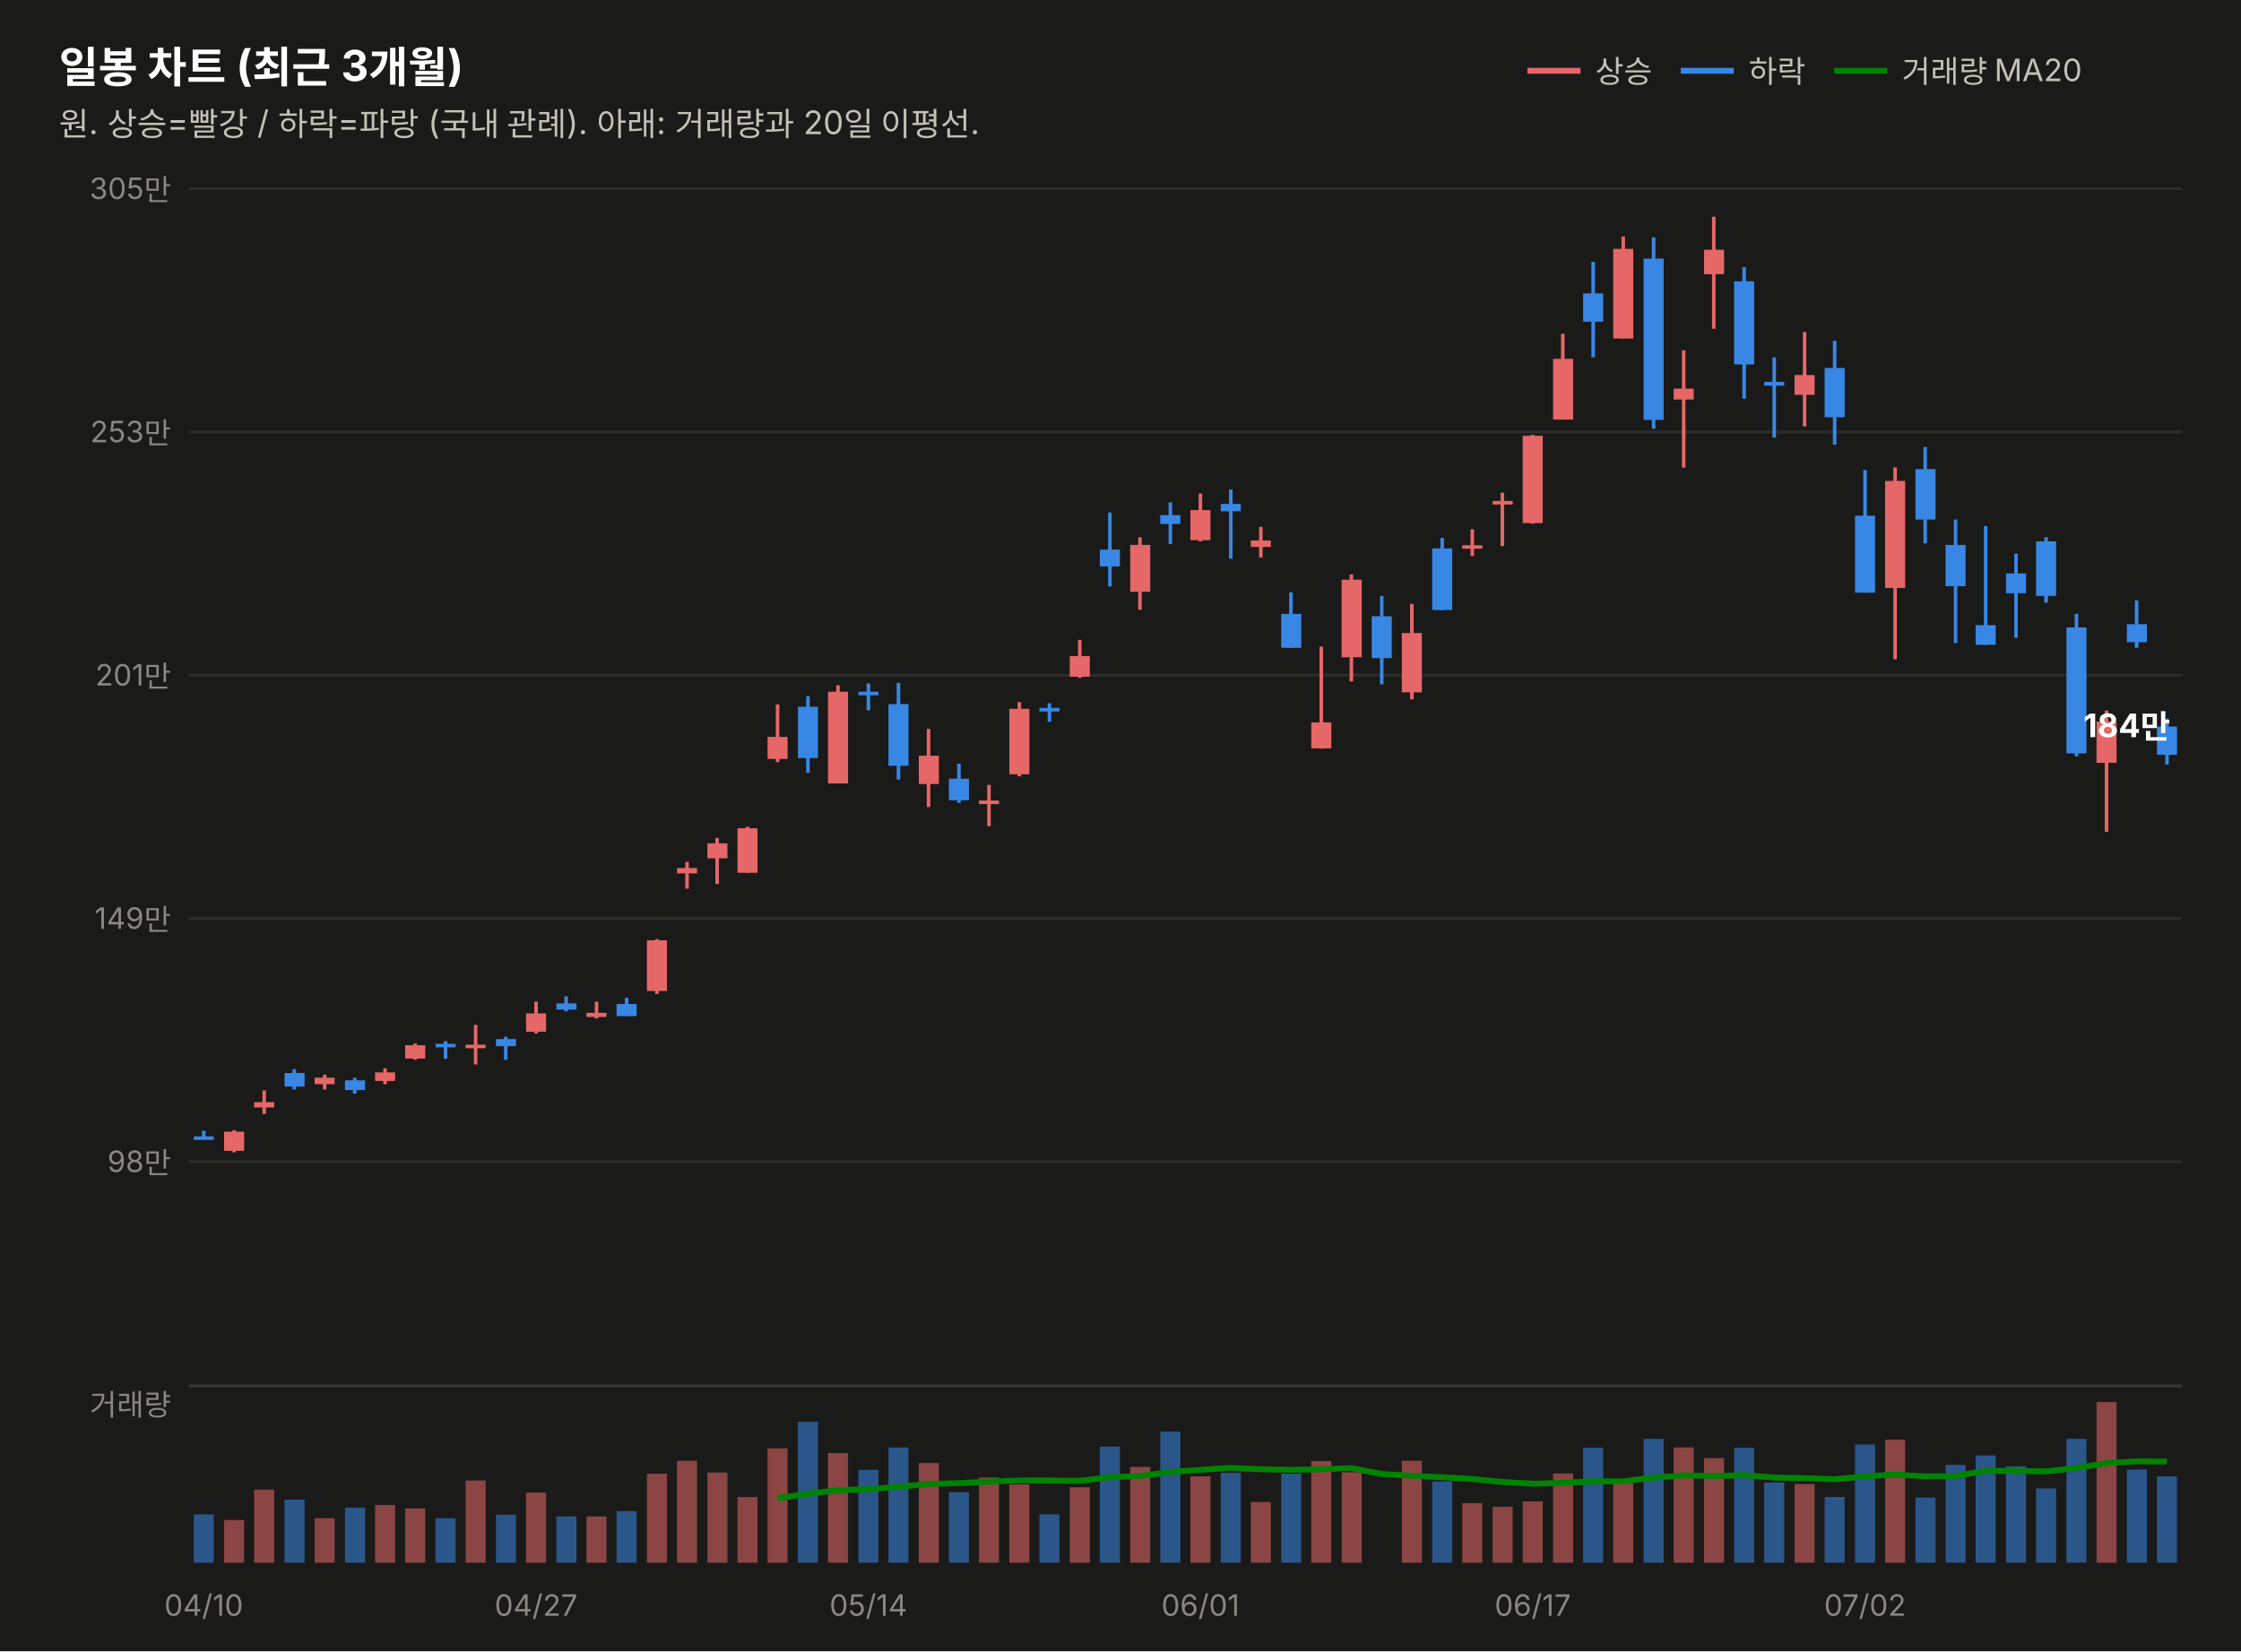
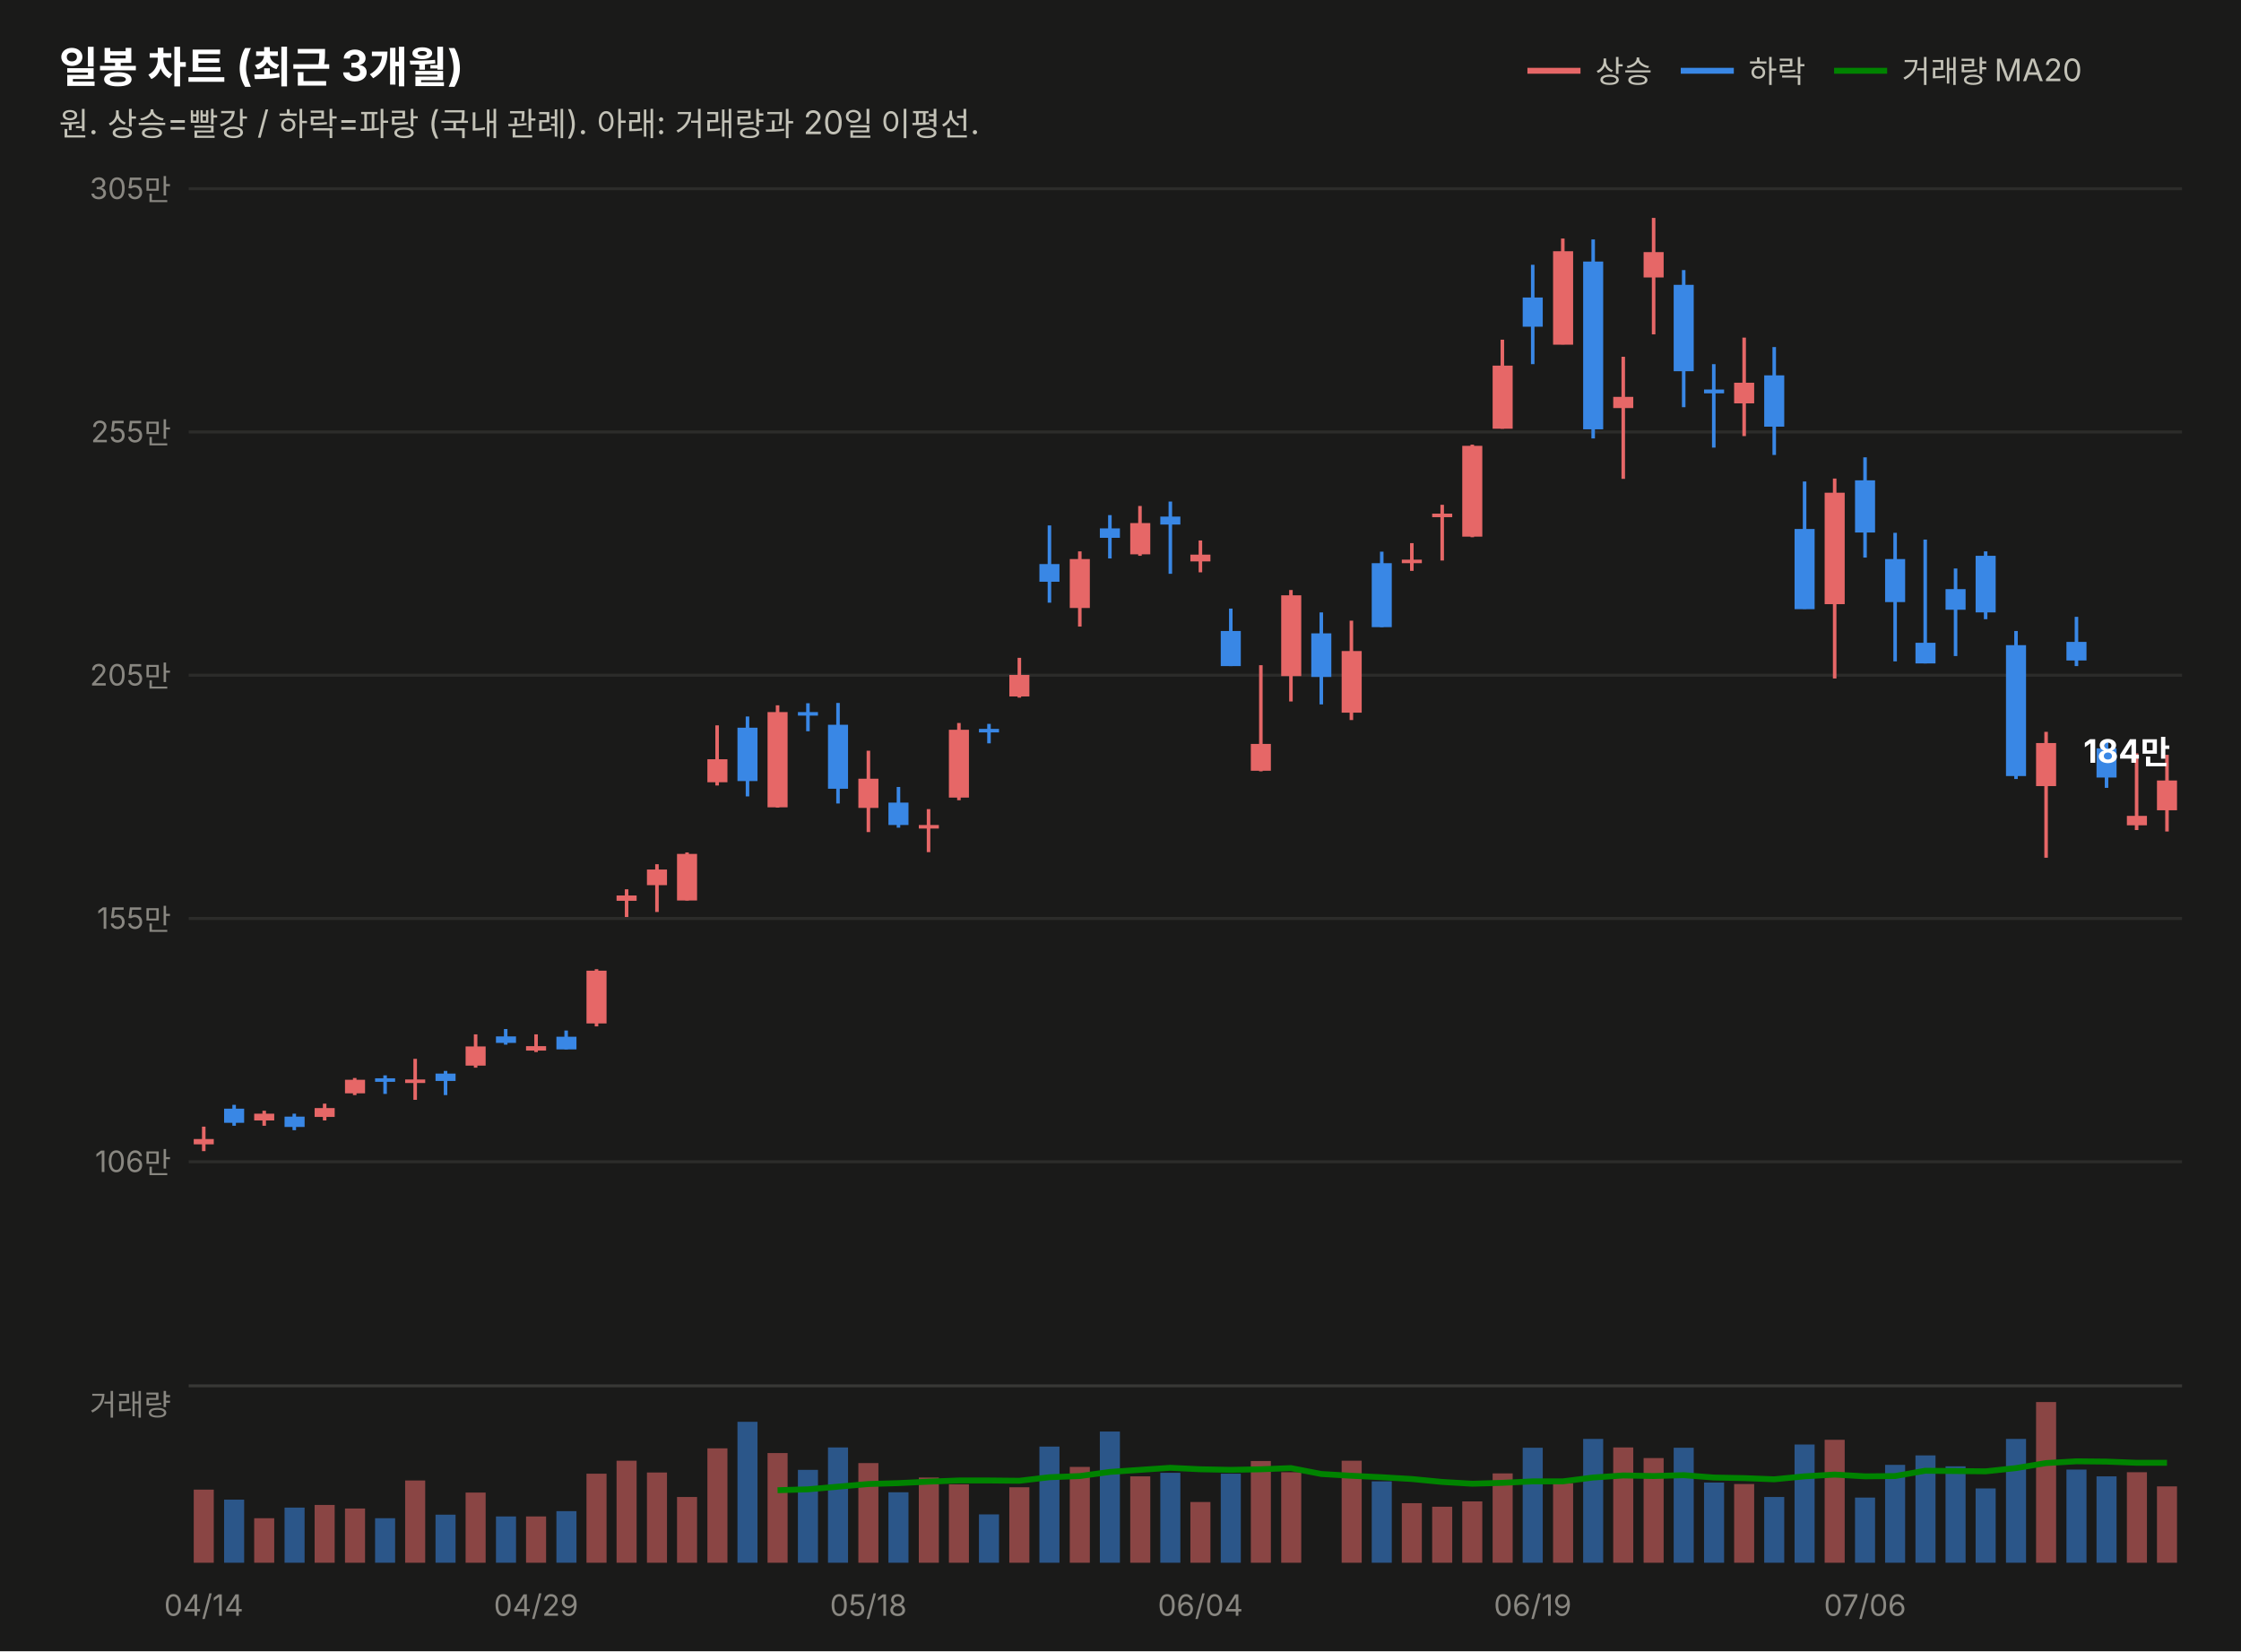
<svg xmlns="http://www.w3.org/2000/svg" width="760" height="560" viewBox="0 0 760 560" font-family="system-ui,-apple-system,&quot;Segoe UI&quot;,&quot;Malgun Gothic&quot;,&quot;Apple SD Gothic Neo&quot;,sans-serif">
  <rect width="760" height="560" fill="#1a1a19" />
  <text x="20" y="28" font-size="14.5" font-weight="700" fill="#ffffff">일봉 차트 (최근 3개월)</text>
  <text x="20" y="46" font-size="11" fill="#c3c2b7">원. 상승=빨강 / 하락=파랑 (국내 관례). 아래: 거래량과 20일 이평선.</text>
  <line x1="518" y1="24" x2="536" y2="24" stroke="#e66767" stroke-width="2" />
  <text x="541" y="28" font-size="10.5" fill="#c3c2b7">상승</text>
  <line x1="570" y1="24" x2="588" y2="24" stroke="#3987e5" stroke-width="2" />
  <text x="593" y="28" font-size="10.5" fill="#c3c2b7">하락</text>
  <line x1="622" y1="24" x2="640" y2="24" stroke="#008300" stroke-width="2" />
  <text x="645" y="28" font-size="10.5" fill="#c3c2b7">거래량 MA20</text>
  <line x1="64" y1="394.0" x2="740" y2="394.0" stroke="#2c2c2a" stroke-width="1" />
-   <text x="58" y="397.5" font-size="10" fill="#898781" text-anchor="end" style="font-variant-numeric:tabular-nums">98만</text>
+   <text x="58" y="397.5" font-size="10" fill="#898781" text-anchor="end" style="font-variant-numeric:tabular-nums">106만</text>
  <line x1="64" y1="311.5" x2="740" y2="311.5" stroke="#2c2c2a" stroke-width="1" />
-   <text x="58" y="315.0" font-size="10" fill="#898781" text-anchor="end" style="font-variant-numeric:tabular-nums">149만</text>
+   <text x="58" y="315.0" font-size="10" fill="#898781" text-anchor="end" style="font-variant-numeric:tabular-nums">155만</text>
  <line x1="64" y1="229.0" x2="740" y2="229.0" stroke="#2c2c2a" stroke-width="1" />
-   <text x="58" y="232.5" font-size="10" fill="#898781" text-anchor="end" style="font-variant-numeric:tabular-nums">201만</text>
+   <text x="58" y="232.5" font-size="10" fill="#898781" text-anchor="end" style="font-variant-numeric:tabular-nums">205만</text>
  <line x1="64" y1="146.5" x2="740" y2="146.5" stroke="#2c2c2a" stroke-width="1" />
-   <text x="58" y="150.0" font-size="10" fill="#898781" text-anchor="end" style="font-variant-numeric:tabular-nums">253만</text>
+   <text x="58" y="150.0" font-size="10" fill="#898781" text-anchor="end" style="font-variant-numeric:tabular-nums">255만</text>
  <line x1="64" y1="64.0" x2="740" y2="64.0" stroke="#2c2c2a" stroke-width="1" />
  <text x="58" y="67.5" font-size="10" fill="#898781" text-anchor="end" style="font-variant-numeric:tabular-nums">305만</text>
-   <line x1="69.1" y1="383.5" x2="69.1" y2="386.4" stroke="#3987e5" stroke-width="1.2" />
-   <rect x="65.7" y="385.4" width="6.8" height="1.2" fill="#3987e5" />
-   <line x1="79.4" y1="383.3" x2="79.4" y2="390.8" stroke="#e66767" stroke-width="1.2" />
-   <rect x="76.0" y="383.8" width="6.8" height="6.5" fill="#e66767" />
-   <line x1="89.6" y1="369.8" x2="89.6" y2="377.8" stroke="#e66767" stroke-width="1.2" />
-   <rect x="86.2" y="373.8" width="6.8" height="1.8" fill="#e66767" />
-   <line x1="99.8" y1="362.6" x2="99.8" y2="369.5" stroke="#3987e5" stroke-width="1.2" />
-   <rect x="96.5" y="363.9" width="6.8" height="4.6" fill="#3987e5" />
-   <line x1="110.1" y1="364.5" x2="110.1" y2="369.5" stroke="#e66767" stroke-width="1.2" />
-   <rect x="106.7" y="365.5" width="6.8" height="2.2" fill="#e66767" />
-   <line x1="120.3" y1="365.5" x2="120.3" y2="370.9" stroke="#3987e5" stroke-width="1.2" />
-   <rect x="117.0" y="366.4" width="6.8" height="3.3" fill="#3987e5" />
-   <line x1="130.6" y1="362.3" x2="130.6" y2="367.7" stroke="#e66767" stroke-width="1.2" />
-   <rect x="127.2" y="363.7" width="6.8" height="2.9" fill="#e66767" />
-   <line x1="140.8" y1="353.9" x2="140.8" y2="359.4" stroke="#e66767" stroke-width="1.2" />
-   <rect x="137.4" y="354.5" width="6.8" height="4.5" fill="#e66767" />
-   <line x1="151.1" y1="353.1" x2="151.1" y2="359.1" stroke="#3987e5" stroke-width="1.2" />
-   <rect x="147.7" y="354.0" width="6.8" height="1.2" fill="#3987e5" />
-   <line x1="161.3" y1="347.6" x2="161.3" y2="361.0" stroke="#e66767" stroke-width="1.2" />
-   <rect x="157.9" y="354.3" width="6.8" height="1.2" fill="#e66767" />
-   <line x1="171.5" y1="351.6" x2="171.5" y2="359.4" stroke="#3987e5" stroke-width="1.2" />
-   <rect x="168.2" y="352.4" width="6.8" height="2.4" fill="#3987e5" />
-   <line x1="181.8" y1="339.7" x2="181.8" y2="350.5" stroke="#e66767" stroke-width="1.2" />
-   <rect x="178.4" y="343.7" width="6.8" height="6.2" fill="#e66767" />
-   <line x1="192.0" y1="337.9" x2="192.0" y2="343.0" stroke="#3987e5" stroke-width="1.2" />
-   <rect x="188.7" y="340.3" width="6.8" height="2.1" fill="#3987e5" />
-   <line x1="202.3" y1="339.7" x2="202.3" y2="345.4" stroke="#e66767" stroke-width="1.2" />
-   <rect x="198.9" y="343.5" width="6.8" height="1.4" fill="#e66767" />
-   <line x1="212.5" y1="338.4" x2="212.5" y2="344.6" stroke="#3987e5" stroke-width="1.2" />
-   <rect x="209.1" y="340.5" width="6.8" height="4.1" fill="#3987e5" />
-   <line x1="222.8" y1="318.5" x2="222.8" y2="337.1" stroke="#e66767" stroke-width="1.2" />
-   <rect x="219.4" y="318.9" width="6.8" height="17.2" fill="#e66767" />
-   <line x1="233.0" y1="292.3" x2="233.0" y2="301.4" stroke="#e66767" stroke-width="1.2" />
-   <rect x="229.6" y="294.4" width="6.8" height="1.8" fill="#e66767" />
-   <line x1="243.2" y1="284.2" x2="243.2" y2="299.8" stroke="#e66767" stroke-width="1.2" />
-   <rect x="239.9" y="286.0" width="6.8" height="5.1" fill="#e66767" />
-   <line x1="253.5" y1="280.4" x2="253.5" y2="296.0" stroke="#e66767" stroke-width="1.2" />
-   <rect x="250.1" y="280.9" width="6.8" height="15.1" fill="#e66767" />
-   <line x1="263.7" y1="238.9" x2="263.7" y2="258.5" stroke="#e66767" stroke-width="1.2" />
-   <rect x="260.3" y="249.9" width="6.8" height="7.5" fill="#e66767" />
-   <line x1="274.0" y1="236.1" x2="274.0" y2="262.1" stroke="#3987e5" stroke-width="1.2" />
-   <rect x="270.6" y="239.7" width="6.8" height="17.4" fill="#3987e5" />
-   <line x1="284.2" y1="232.4" x2="284.2" y2="265.7" stroke="#e66767" stroke-width="1.2" />
-   <rect x="280.8" y="234.6" width="6.8" height="31.1" fill="#e66767" />
-   <line x1="294.5" y1="231.8" x2="294.5" y2="240.9" stroke="#3987e5" stroke-width="1.2" />
-   <rect x="291.1" y="234.6" width="6.8" height="1.2" fill="#3987e5" />
-   <line x1="304.7" y1="231.6" x2="304.7" y2="264.4" stroke="#3987e5" stroke-width="1.2" />
-   <rect x="301.3" y="238.8" width="6.8" height="20.9" fill="#3987e5" />
-   <line x1="314.9" y1="247.2" x2="314.9" y2="273.7" stroke="#e66767" stroke-width="1.2" />
-   <rect x="311.6" y="256.3" width="6.8" height="9.6" fill="#e66767" />
-   <line x1="325.2" y1="259.0" x2="325.2" y2="272.3" stroke="#3987e5" stroke-width="1.2" />
-   <rect x="321.8" y="264.1" width="6.8" height="7.3" fill="#3987e5" />
-   <line x1="335.4" y1="266.2" x2="335.4" y2="280.2" stroke="#e66767" stroke-width="1.2" />
-   <rect x="332.0" y="271.5" width="6.8" height="1.2" fill="#e66767" />
-   <line x1="345.7" y1="238.1" x2="345.7" y2="263.3" stroke="#e66767" stroke-width="1.2" />
-   <rect x="342.3" y="240.4" width="6.8" height="22.2" fill="#e66767" />
-   <line x1="355.9" y1="238.5" x2="355.9" y2="244.8" stroke="#3987e5" stroke-width="1.2" />
-   <rect x="352.5" y="240.1" width="6.8" height="1.2" fill="#3987e5" />
-   <line x1="366.2" y1="217.0" x2="366.2" y2="229.9" stroke="#e66767" stroke-width="1.2" />
-   <rect x="362.8" y="222.5" width="6.8" height="7.0" fill="#e66767" />
-   <line x1="376.4" y1="173.8" x2="376.4" y2="198.9" stroke="#3987e5" stroke-width="1.2" />
-   <rect x="373.0" y="186.4" width="6.8" height="5.7" fill="#3987e5" />
-   <line x1="386.6" y1="182.2" x2="386.6" y2="206.8" stroke="#e66767" stroke-width="1.2" />
-   <rect x="383.3" y="184.8" width="6.8" height="15.9" fill="#e66767" />
-   <line x1="396.9" y1="170.4" x2="396.9" y2="184.5" stroke="#3987e5" stroke-width="1.2" />
-   <rect x="393.5" y="174.7" width="6.8" height="3.0" fill="#3987e5" />
-   <line x1="407.1" y1="167.4" x2="407.1" y2="183.6" stroke="#e66767" stroke-width="1.2" />
-   <rect x="403.7" y="173.0" width="6.8" height="10.2" fill="#e66767" />
-   <line x1="417.4" y1="166.0" x2="417.4" y2="189.5" stroke="#3987e5" stroke-width="1.2" />
-   <rect x="414.0" y="170.9" width="6.8" height="2.5" fill="#3987e5" />
-   <line x1="427.6" y1="178.7" x2="427.6" y2="189.1" stroke="#e66767" stroke-width="1.2" />
-   <rect x="424.2" y="183.3" width="6.8" height="2.2" fill="#e66767" />
-   <line x1="437.8" y1="200.9" x2="437.8" y2="219.7" stroke="#3987e5" stroke-width="1.2" />
-   <rect x="434.5" y="208.2" width="6.8" height="11.5" fill="#3987e5" />
-   <line x1="448.1" y1="219.3" x2="448.1" y2="253.9" stroke="#e66767" stroke-width="1.2" />
-   <rect x="444.7" y="245.0" width="6.8" height="8.8" fill="#e66767" />
-   <line x1="458.3" y1="194.8" x2="458.3" y2="231.1" stroke="#e66767" stroke-width="1.2" />
-   <rect x="455.0" y="196.6" width="6.8" height="26.3" fill="#e66767" />
-   <line x1="468.6" y1="202.1" x2="468.6" y2="232.1" stroke="#3987e5" stroke-width="1.2" />
-   <rect x="465.2" y="209.0" width="6.8" height="14.2" fill="#3987e5" />
-   <line x1="478.8" y1="204.8" x2="478.8" y2="237.2" stroke="#e66767" stroke-width="1.2" />
-   <rect x="475.4" y="214.7" width="6.8" height="20.1" fill="#e66767" />
-   <line x1="489.1" y1="182.4" x2="489.1" y2="206.9" stroke="#3987e5" stroke-width="1.2" />
-   <rect x="485.7" y="186.0" width="6.8" height="20.9" fill="#3987e5" />
-   <line x1="499.3" y1="179.5" x2="499.3" y2="188.6" stroke="#e66767" stroke-width="1.2" />
-   <rect x="495.9" y="184.9" width="6.8" height="1.2" fill="#e66767" />
-   <line x1="509.5" y1="167.1" x2="509.5" y2="185.2" stroke="#e66767" stroke-width="1.2" />
-   <rect x="506.2" y="169.9" width="6.8" height="1.2" fill="#e66767" />
-   <line x1="519.8" y1="147.5" x2="519.8" y2="177.6" stroke="#e66767" stroke-width="1.2" />
-   <rect x="516.4" y="147.8" width="6.8" height="29.6" fill="#e66767" />
-   <line x1="530.0" y1="113.2" x2="530.0" y2="142.2" stroke="#e66767" stroke-width="1.2" />
-   <rect x="526.7" y="121.7" width="6.8" height="20.6" fill="#e66767" />
-   <line x1="540.3" y1="88.8" x2="540.3" y2="121.2" stroke="#3987e5" stroke-width="1.2" />
-   <rect x="536.9" y="99.5" width="6.8" height="9.6" fill="#3987e5" />
-   <line x1="550.5" y1="80.2" x2="550.5" y2="114.8" stroke="#e66767" stroke-width="1.2" />
-   <rect x="547.1" y="84.4" width="6.8" height="30.4" fill="#e66767" />
-   <line x1="560.8" y1="80.5" x2="560.8" y2="145.4" stroke="#3987e5" stroke-width="1.2" />
-   <rect x="557.4" y="87.7" width="6.8" height="54.7" fill="#3987e5" />
-   <line x1="571.0" y1="118.8" x2="571.0" y2="158.6" stroke="#e66767" stroke-width="1.2" />
-   <rect x="567.6" y="131.8" width="6.8" height="3.7" fill="#e66767" />
-   <line x1="581.2" y1="73.5" x2="581.2" y2="111.5" stroke="#e66767" stroke-width="1.2" />
-   <rect x="577.9" y="84.7" width="6.8" height="8.3" fill="#e66767" />
-   <line x1="591.5" y1="90.6" x2="591.5" y2="135.2" stroke="#3987e5" stroke-width="1.2" />
-   <rect x="588.1" y="95.4" width="6.8" height="28.2" fill="#3987e5" />
-   <line x1="601.7" y1="121.2" x2="601.7" y2="148.4" stroke="#3987e5" stroke-width="1.2" />
-   <rect x="598.3" y="129.5" width="6.8" height="1.3" fill="#3987e5" />
-   <line x1="612.0" y1="112.6" x2="612.0" y2="144.6" stroke="#e66767" stroke-width="1.2" />
-   <rect x="608.6" y="127.2" width="6.8" height="6.7" fill="#e66767" />
-   <line x1="622.2" y1="115.6" x2="622.2" y2="150.8" stroke="#3987e5" stroke-width="1.2" />
-   <rect x="618.8" y="124.8" width="6.8" height="16.7" fill="#3987e5" />
-   <line x1="632.5" y1="159.4" x2="632.5" y2="201.0" stroke="#3987e5" stroke-width="1.2" />
-   <rect x="629.1" y="174.9" width="6.8" height="26.1" fill="#3987e5" />
-   <line x1="642.7" y1="158.5" x2="642.7" y2="223.6" stroke="#e66767" stroke-width="1.2" />
-   <rect x="639.3" y="163.1" width="6.8" height="36.3" fill="#e66767" />
-   <line x1="652.9" y1="151.6" x2="652.9" y2="184.3" stroke="#3987e5" stroke-width="1.2" />
-   <rect x="649.6" y="159.1" width="6.8" height="17.1" fill="#3987e5" />
-   <line x1="663.2" y1="176.2" x2="663.2" y2="218.1" stroke="#3987e5" stroke-width="1.2" />
-   <rect x="659.8" y="184.8" width="6.8" height="14.0" fill="#3987e5" />
-   <line x1="673.4" y1="178.4" x2="673.4" y2="218.7" stroke="#3987e5" stroke-width="1.2" />
-   <rect x="670.0" y="212.0" width="6.8" height="6.7" fill="#3987e5" />
-   <line x1="683.7" y1="187.8" x2="683.7" y2="216.3" stroke="#3987e5" stroke-width="1.2" />
-   <rect x="680.3" y="194.5" width="6.8" height="6.7" fill="#3987e5" />
-   <line x1="693.9" y1="182.2" x2="693.9" y2="204.4" stroke="#3987e5" stroke-width="1.2" />
-   <rect x="690.5" y="183.6" width="6.8" height="18.5" fill="#3987e5" />
-   <line x1="704.2" y1="208.2" x2="704.2" y2="256.5" stroke="#3987e5" stroke-width="1.2" />
-   <rect x="700.8" y="212.8" width="6.8" height="42.7" fill="#3987e5" />
-   <line x1="714.4" y1="241.0" x2="714.4" y2="282.1" stroke="#e66767" stroke-width="1.2" />
-   <rect x="711.0" y="244.7" width="6.8" height="14.0" fill="#e66767" />
-   <line x1="724.6" y1="203.6" x2="724.6" y2="219.7" stroke="#3987e5" stroke-width="1.2" />
-   <rect x="721.3" y="211.7" width="6.8" height="6.1" fill="#3987e5" />
-   <line x1="734.9" y1="243.7" x2="734.9" y2="259.3" stroke="#3987e5" stroke-width="1.2" />
-   <rect x="731.5" y="246.4" width="6.8" height="9.6" fill="#3987e5" />
-   <text x="736" y="250.0" font-size="11" font-weight="700" fill="#ffffff" text-anchor="end" style="font-variant-numeric:tabular-nums">184만</text>
+   <line x1="69.1" y1="382.1" x2="69.1" y2="390.4" stroke="#e66767" stroke-width="1.2" />
+   <rect x="65.7" y="386.3" width="6.8" height="1.8" fill="#e66767" />
+   <line x1="79.4" y1="374.7" x2="79.4" y2="381.8" stroke="#3987e5" stroke-width="1.2" />
+   <rect x="76.0" y="376.0" width="6.8" height="4.8" fill="#3987e5" />
+   <line x1="89.6" y1="376.7" x2="89.6" y2="381.8" stroke="#e66767" stroke-width="1.2" />
+   <rect x="86.2" y="377.7" width="6.8" height="2.3" fill="#e66767" />
+   <line x1="99.8" y1="377.7" x2="99.8" y2="383.3" stroke="#3987e5" stroke-width="1.2" />
+   <rect x="96.5" y="378.7" width="6.8" height="3.5" fill="#3987e5" />
+   <line x1="110.1" y1="374.3" x2="110.1" y2="380.0" stroke="#e66767" stroke-width="1.2" />
+   <rect x="106.7" y="375.8" width="6.8" height="3.0" fill="#e66767" />
+   <line x1="120.3" y1="365.6" x2="120.3" y2="371.4" stroke="#e66767" stroke-width="1.2" />
+   <rect x="117.0" y="366.2" width="6.8" height="4.6" fill="#e66767" />
+   <line x1="130.6" y1="364.7" x2="130.6" y2="371.0" stroke="#3987e5" stroke-width="1.2" />
+   <rect x="127.2" y="365.7" width="6.8" height="1.2" fill="#3987e5" />
+   <line x1="140.8" y1="359.1" x2="140.8" y2="373.0" stroke="#e66767" stroke-width="1.2" />
+   <rect x="137.4" y="366.1" width="6.8" height="1.2" fill="#e66767" />
+   <line x1="151.1" y1="363.2" x2="151.1" y2="371.4" stroke="#3987e5" stroke-width="1.2" />
+   <rect x="147.7" y="364.1" width="6.8" height="2.5" fill="#3987e5" />
+   <line x1="161.3" y1="350.8" x2="161.3" y2="362.1" stroke="#e66767" stroke-width="1.2" />
+   <rect x="157.9" y="354.9" width="6.8" height="6.5" fill="#e66767" />
+   <line x1="171.5" y1="349.0" x2="171.5" y2="354.3" stroke="#3987e5" stroke-width="1.2" />
+   <rect x="168.2" y="351.5" width="6.8" height="2.2" fill="#3987e5" />
+   <line x1="181.8" y1="350.8" x2="181.8" y2="356.8" stroke="#e66767" stroke-width="1.2" />
+   <rect x="178.4" y="354.8" width="6.8" height="1.5" fill="#e66767" />
+   <line x1="192.0" y1="349.5" x2="192.0" y2="355.9" stroke="#3987e5" stroke-width="1.2" />
+   <rect x="188.7" y="351.6" width="6.8" height="4.3" fill="#3987e5" />
+   <line x1="202.3" y1="328.7" x2="202.3" y2="348.1" stroke="#e66767" stroke-width="1.2" />
+   <rect x="198.9" y="329.2" width="6.8" height="17.9" fill="#e66767" />
+   <line x1="212.5" y1="301.6" x2="212.5" y2="311.0" stroke="#e66767" stroke-width="1.2" />
+   <rect x="209.1" y="303.7" width="6.8" height="1.8" fill="#e66767" />
+   <line x1="222.8" y1="293.1" x2="222.8" y2="309.3" stroke="#e66767" stroke-width="1.2" />
+   <rect x="219.4" y="294.9" width="6.8" height="5.3" fill="#e66767" />
+   <line x1="233.0" y1="289.1" x2="233.0" y2="305.4" stroke="#e66767" stroke-width="1.2" />
+   <rect x="229.6" y="289.6" width="6.8" height="15.8" fill="#e66767" />
+   <line x1="243.2" y1="246.0" x2="243.2" y2="266.4" stroke="#e66767" stroke-width="1.2" />
+   <rect x="239.9" y="257.5" width="6.8" height="7.8" fill="#e66767" />
+   <line x1="253.5" y1="243.0" x2="253.5" y2="270.1" stroke="#3987e5" stroke-width="1.2" />
+   <rect x="250.1" y="246.8" width="6.8" height="18.1" fill="#3987e5" />
+   <line x1="263.7" y1="239.2" x2="263.7" y2="273.9" stroke="#e66767" stroke-width="1.2" />
+   <rect x="260.3" y="241.5" width="6.8" height="32.3" fill="#e66767" />
+   <line x1="274.0" y1="238.5" x2="274.0" y2="248.0" stroke="#3987e5" stroke-width="1.2" />
+   <rect x="270.6" y="241.5" width="6.8" height="1.2" fill="#3987e5" />
+   <line x1="284.2" y1="238.4" x2="284.2" y2="272.5" stroke="#3987e5" stroke-width="1.2" />
+   <rect x="280.8" y="245.8" width="6.8" height="21.7" fill="#3987e5" />
+   <line x1="294.5" y1="254.6" x2="294.5" y2="282.2" stroke="#e66767" stroke-width="1.2" />
+   <rect x="291.1" y="264.1" width="6.8" height="9.9" fill="#e66767" />
+   <line x1="304.7" y1="266.9" x2="304.7" y2="280.7" stroke="#3987e5" stroke-width="1.2" />
+   <rect x="301.3" y="272.2" width="6.8" height="7.6" fill="#3987e5" />
+   <line x1="314.9" y1="274.4" x2="314.9" y2="289.0" stroke="#e66767" stroke-width="1.2" />
+   <rect x="311.6" y="279.8" width="6.8" height="1.2" fill="#e66767" />
+   <line x1="325.2" y1="245.2" x2="325.2" y2="271.4" stroke="#e66767" stroke-width="1.2" />
+   <rect x="321.8" y="247.5" width="6.8" height="23.0" fill="#e66767" />
+   <line x1="335.4" y1="245.5" x2="335.4" y2="252.1" stroke="#3987e5" stroke-width="1.2" />
+   <rect x="332.0" y="247.2" width="6.8" height="1.2" fill="#3987e5" />
+   <line x1="345.7" y1="223.1" x2="345.7" y2="236.6" stroke="#e66767" stroke-width="1.2" />
+   <rect x="342.3" y="228.9" width="6.8" height="7.3" fill="#e66767" />
+   <line x1="355.9" y1="178.2" x2="355.9" y2="204.4" stroke="#3987e5" stroke-width="1.2" />
+   <rect x="352.5" y="191.3" width="6.8" height="6.0" fill="#3987e5" />
+   <line x1="366.2" y1="187.0" x2="366.2" y2="212.5" stroke="#e66767" stroke-width="1.2" />
+   <rect x="362.8" y="189.6" width="6.8" height="16.6" fill="#e66767" />
+   <line x1="376.4" y1="174.7" x2="376.4" y2="189.4" stroke="#3987e5" stroke-width="1.2" />
+   <rect x="373.0" y="179.2" width="6.8" height="3.2" fill="#3987e5" />
+   <line x1="386.6" y1="171.6" x2="386.6" y2="188.5" stroke="#e66767" stroke-width="1.2" />
+   <rect x="383.3" y="177.4" width="6.8" height="10.6" fill="#e66767" />
+   <line x1="396.9" y1="170.1" x2="396.9" y2="194.6" stroke="#3987e5" stroke-width="1.2" />
+   <rect x="393.5" y="175.2" width="6.8" height="2.7" fill="#3987e5" />
+   <line x1="407.1" y1="183.3" x2="407.1" y2="194.1" stroke="#e66767" stroke-width="1.2" />
+   <rect x="403.7" y="188.1" width="6.8" height="2.3" fill="#e66767" />
+   <line x1="417.4" y1="206.4" x2="417.4" y2="225.9" stroke="#3987e5" stroke-width="1.2" />
+   <rect x="414.0" y="214.0" width="6.8" height="11.9" fill="#3987e5" />
+   <line x1="427.6" y1="225.6" x2="427.6" y2="261.6" stroke="#e66767" stroke-width="1.2" />
+   <rect x="424.2" y="252.3" width="6.8" height="9.1" fill="#e66767" />
+   <line x1="437.8" y1="200.1" x2="437.8" y2="237.9" stroke="#e66767" stroke-width="1.2" />
+   <rect x="434.5" y="201.9" width="6.8" height="27.4" fill="#e66767" />
+   <line x1="448.1" y1="207.7" x2="448.1" y2="238.9" stroke="#3987e5" stroke-width="1.2" />
+   <rect x="444.7" y="214.8" width="6.8" height="14.8" fill="#3987e5" />
+   <line x1="458.3" y1="210.5" x2="458.3" y2="244.2" stroke="#e66767" stroke-width="1.2" />
+   <rect x="455.0" y="220.8" width="6.8" height="20.9" fill="#e66767" />
+   <line x1="468.6" y1="187.1" x2="468.6" y2="212.7" stroke="#3987e5" stroke-width="1.2" />
+   <rect x="465.2" y="191.0" width="6.8" height="21.7" fill="#3987e5" />
+   <line x1="478.8" y1="184.2" x2="478.8" y2="193.6" stroke="#e66767" stroke-width="1.2" />
+   <rect x="475.4" y="189.8" width="6.8" height="1.2" fill="#e66767" />
+   <line x1="489.1" y1="171.2" x2="489.1" y2="190.1" stroke="#e66767" stroke-width="1.2" />
+   <rect x="485.7" y="174.2" width="6.8" height="1.2" fill="#e66767" />
+   <line x1="499.3" y1="150.8" x2="499.3" y2="182.2" stroke="#e66767" stroke-width="1.2" />
+   <rect x="495.9" y="151.2" width="6.8" height="30.8" fill="#e66767" />
+   <line x1="509.5" y1="115.2" x2="509.5" y2="145.4" stroke="#e66767" stroke-width="1.2" />
+   <rect x="506.2" y="124.0" width="6.8" height="21.4" fill="#e66767" />
+   <line x1="519.8" y1="89.8" x2="519.8" y2="123.5" stroke="#3987e5" stroke-width="1.2" />
+   <rect x="516.4" y="100.9" width="6.8" height="9.9" fill="#3987e5" />
+   <line x1="530.0" y1="80.9" x2="530.0" y2="116.8" stroke="#e66767" stroke-width="1.2" />
+   <rect x="526.7" y="85.2" width="6.8" height="31.7" fill="#e66767" />
+   <line x1="540.3" y1="81.2" x2="540.3" y2="148.7" stroke="#3987e5" stroke-width="1.2" />
+   <rect x="536.9" y="88.7" width="6.8" height="56.9" fill="#3987e5" />
+   <line x1="550.5" y1="121.0" x2="550.5" y2="162.4" stroke="#e66767" stroke-width="1.2" />
+   <rect x="547.1" y="134.6" width="6.8" height="3.8" fill="#e66767" />
+   <line x1="560.8" y1="73.9" x2="560.8" y2="113.4" stroke="#e66767" stroke-width="1.2" />
+   <rect x="557.4" y="85.5" width="6.8" height="8.6" fill="#e66767" />
+   <line x1="571.0" y1="91.6" x2="571.0" y2="138.1" stroke="#3987e5" stroke-width="1.2" />
+   <rect x="567.6" y="96.6" width="6.8" height="29.3" fill="#3987e5" />
+   <line x1="581.2" y1="123.5" x2="581.2" y2="151.8" stroke="#3987e5" stroke-width="1.2" />
+   <rect x="577.9" y="132.1" width="6.8" height="1.3" fill="#3987e5" />
+   <line x1="591.5" y1="114.5" x2="591.5" y2="147.9" stroke="#e66767" stroke-width="1.2" />
+   <rect x="588.1" y="129.8" width="6.8" height="7.0" fill="#e66767" />
+   <line x1="601.7" y1="117.7" x2="601.7" y2="154.3" stroke="#3987e5" stroke-width="1.2" />
+   <rect x="598.3" y="127.3" width="6.8" height="17.4" fill="#3987e5" />
+   <line x1="612.0" y1="163.3" x2="612.0" y2="206.5" stroke="#3987e5" stroke-width="1.2" />
+   <rect x="608.6" y="179.4" width="6.8" height="27.2" fill="#3987e5" />
+   <line x1="622.2" y1="162.3" x2="622.2" y2="230.1" stroke="#e66767" stroke-width="1.2" />
+   <rect x="618.8" y="167.1" width="6.8" height="37.8" fill="#e66767" />
+   <line x1="632.5" y1="155.1" x2="632.5" y2="189.1" stroke="#3987e5" stroke-width="1.2" />
+   <rect x="629.1" y="162.9" width="6.8" height="17.7" fill="#3987e5" />
+   <line x1="642.7" y1="180.7" x2="642.7" y2="224.3" stroke="#3987e5" stroke-width="1.2" />
+   <rect x="639.3" y="189.6" width="6.8" height="14.6" fill="#3987e5" />
+   <line x1="652.9" y1="183.0" x2="652.9" y2="225.0" stroke="#3987e5" stroke-width="1.2" />
+   <rect x="649.6" y="218.0" width="6.8" height="7.0" fill="#3987e5" />
+   <line x1="663.2" y1="192.8" x2="663.2" y2="222.5" stroke="#3987e5" stroke-width="1.2" />
+   <rect x="659.8" y="199.8" width="6.8" height="7.0" fill="#3987e5" />
+   <line x1="673.4" y1="187.0" x2="673.4" y2="210.0" stroke="#3987e5" stroke-width="1.2" />
+   <rect x="670.0" y="188.5" width="6.8" height="19.2" fill="#3987e5" />
+   <line x1="683.7" y1="214.0" x2="683.7" y2="264.2" stroke="#3987e5" stroke-width="1.2" />
+   <rect x="680.3" y="218.8" width="6.8" height="44.4" fill="#3987e5" />
+   <line x1="693.9" y1="248.2" x2="693.9" y2="290.9" stroke="#e66767" stroke-width="1.2" />
+   <rect x="690.5" y="252.0" width="6.8" height="14.6" fill="#e66767" />
+   <line x1="704.2" y1="209.2" x2="704.2" y2="225.9" stroke="#3987e5" stroke-width="1.2" />
+   <rect x="700.8" y="217.7" width="6.8" height="6.3" fill="#3987e5" />
+   <line x1="714.4" y1="251.0" x2="714.4" y2="267.2" stroke="#3987e5" stroke-width="1.2" />
+   <rect x="711.0" y="253.8" width="6.8" height="9.9" fill="#3987e5" />
+   <line x1="724.6" y1="255.5" x2="724.6" y2="281.5" stroke="#e66767" stroke-width="1.2" />
+   <rect x="721.3" y="276.7" width="6.8" height="3.2" fill="#e66767" />
+   <line x1="734.9" y1="256.0" x2="734.9" y2="282.0" stroke="#e66767" stroke-width="1.2" />
+   <rect x="731.5" y="264.7" width="6.8" height="10.1" fill="#e66767" />
+   <text x="736" y="258.7" font-size="11" font-weight="700" fill="#ffffff" text-anchor="end" style="font-variant-numeric:tabular-nums">184만</text>
  <line x1="64" y1="470" x2="740" y2="470" stroke="#383835" stroke-width="1" />
  <text x="58" y="480" font-size="10" fill="#898781" text-anchor="end">거래량</text>
-   <rect x="65.7" y="513.6" width="6.8" height="16.4" fill="#3987e5" opacity="0.55" />
-   <rect x="76.0" y="515.5" width="6.8" height="14.5" fill="#e66767" opacity="0.55" />
-   <rect x="86.2" y="505.2" width="6.8" height="24.8" fill="#e66767" opacity="0.55" />
-   <rect x="96.5" y="508.6" width="6.8" height="21.4" fill="#3987e5" opacity="0.55" />
-   <rect x="106.7" y="514.9" width="6.8" height="15.1" fill="#e66767" opacity="0.55" />
-   <rect x="117.0" y="511.3" width="6.8" height="18.7" fill="#3987e5" opacity="0.55" />
-   <rect x="127.2" y="510.4" width="6.8" height="19.6" fill="#e66767" opacity="0.55" />
-   <rect x="137.4" y="511.6" width="6.8" height="18.4" fill="#e66767" opacity="0.55" />
-   <rect x="147.7" y="514.9" width="6.8" height="15.1" fill="#3987e5" opacity="0.55" />
-   <rect x="157.9" y="502.1" width="6.8" height="27.9" fill="#e66767" opacity="0.55" />
-   <rect x="168.2" y="513.7" width="6.8" height="16.3" fill="#3987e5" opacity="0.55" />
-   <rect x="178.4" y="506.2" width="6.8" height="23.8" fill="#e66767" opacity="0.55" />
-   <rect x="188.7" y="514.3" width="6.8" height="15.7" fill="#3987e5" opacity="0.55" />
-   <rect x="198.9" y="514.3" width="6.8" height="15.7" fill="#e66767" opacity="0.55" />
-   <rect x="209.1" y="512.5" width="6.8" height="17.5" fill="#3987e5" opacity="0.55" />
-   <rect x="219.4" y="499.8" width="6.8" height="30.2" fill="#e66767" opacity="0.55" />
-   <rect x="229.6" y="495.4" width="6.8" height="34.6" fill="#e66767" opacity="0.55" />
-   <rect x="239.9" y="499.4" width="6.8" height="30.6" fill="#e66767" opacity="0.55" />
-   <rect x="250.1" y="507.7" width="6.8" height="22.3" fill="#e66767" opacity="0.55" />
-   <rect x="260.3" y="491.2" width="6.8" height="38.8" fill="#e66767" opacity="0.55" />
-   <rect x="270.6" y="482.2" width="6.8" height="47.8" fill="#3987e5" opacity="0.55" />
-   <rect x="280.8" y="492.8" width="6.8" height="37.2" fill="#e66767" opacity="0.55" />
-   <rect x="291.1" y="498.5" width="6.8" height="31.5" fill="#3987e5" opacity="0.55" />
-   <rect x="301.3" y="490.9" width="6.8" height="39.1" fill="#3987e5" opacity="0.55" />
-   <rect x="311.6" y="496.2" width="6.8" height="33.8" fill="#e66767" opacity="0.55" />
-   <rect x="321.8" y="506.1" width="6.8" height="23.9" fill="#3987e5" opacity="0.55" />
-   <rect x="332.0" y="501.1" width="6.8" height="28.9" fill="#e66767" opacity="0.55" />
-   <rect x="342.3" y="503.4" width="6.8" height="26.6" fill="#e66767" opacity="0.55" />
-   <rect x="352.5" y="513.6" width="6.8" height="16.4" fill="#3987e5" opacity="0.55" />
-   <rect x="362.8" y="504.4" width="6.8" height="25.6" fill="#e66767" opacity="0.55" />
-   <rect x="373.0" y="490.6" width="6.8" height="39.4" fill="#3987e5" opacity="0.55" />
-   <rect x="383.3" y="497.5" width="6.8" height="32.5" fill="#e66767" opacity="0.55" />
-   <rect x="393.5" y="485.5" width="6.8" height="44.5" fill="#3987e5" opacity="0.55" />
-   <rect x="403.7" y="500.7" width="6.8" height="29.3" fill="#e66767" opacity="0.55" />
-   <rect x="414.0" y="499.5" width="6.8" height="30.5" fill="#3987e5" opacity="0.55" />
-   <rect x="424.2" y="509.4" width="6.8" height="20.6" fill="#e66767" opacity="0.55" />
-   <rect x="434.5" y="499.8" width="6.8" height="30.2" fill="#3987e5" opacity="0.55" />
-   <rect x="444.7" y="495.5" width="6.8" height="34.5" fill="#e66767" opacity="0.55" />
-   <rect x="455.0" y="499.3" width="6.8" height="30.7" fill="#e66767" opacity="0.55" />
-   <rect x="465.2" y="530.0" width="6.8" height="0.0" fill="#3987e5" opacity="0.55" />
-   <rect x="475.4" y="495.4" width="6.8" height="34.6" fill="#e66767" opacity="0.55" />
-   <rect x="485.7" y="502.4" width="6.8" height="27.6" fill="#3987e5" opacity="0.55" />
-   <rect x="495.9" y="509.8" width="6.8" height="20.2" fill="#e66767" opacity="0.55" />
-   <rect x="506.2" y="511.0" width="6.8" height="19.0" fill="#e66767" opacity="0.55" />
-   <rect x="516.4" y="509.2" width="6.8" height="20.8" fill="#e66767" opacity="0.55" />
-   <rect x="526.7" y="499.7" width="6.8" height="30.3" fill="#e66767" opacity="0.55" />
-   <rect x="536.9" y="491.0" width="6.8" height="39.0" fill="#3987e5" opacity="0.55" />
-   <rect x="547.1" y="503.0" width="6.8" height="27.0" fill="#e66767" opacity="0.55" />
-   <rect x="557.4" y="488.0" width="6.8" height="42.0" fill="#3987e5" opacity="0.55" />
-   <rect x="567.6" y="490.9" width="6.8" height="39.1" fill="#e66767" opacity="0.55" />
-   <rect x="577.9" y="494.5" width="6.8" height="35.5" fill="#e66767" opacity="0.55" />
-   <rect x="588.1" y="491.0" width="6.8" height="39.0" fill="#3987e5" opacity="0.55" />
-   <rect x="598.3" y="502.8" width="6.8" height="27.2" fill="#3987e5" opacity="0.55" />
-   <rect x="608.6" y="503.3" width="6.8" height="26.7" fill="#e66767" opacity="0.55" />
-   <rect x="618.8" y="507.7" width="6.8" height="22.3" fill="#3987e5" opacity="0.55" />
-   <rect x="629.1" y="489.9" width="6.8" height="40.1" fill="#3987e5" opacity="0.55" />
-   <rect x="639.3" y="488.3" width="6.8" height="41.7" fill="#e66767" opacity="0.55" />
-   <rect x="649.6" y="507.9" width="6.8" height="22.1" fill="#3987e5" opacity="0.55" />
-   <rect x="659.8" y="496.8" width="6.8" height="33.2" fill="#3987e5" opacity="0.55" />
-   <rect x="670.0" y="493.6" width="6.8" height="36.4" fill="#3987e5" opacity="0.55" />
-   <rect x="680.3" y="497.3" width="6.8" height="32.7" fill="#3987e5" opacity="0.55" />
-   <rect x="690.5" y="504.8" width="6.8" height="25.2" fill="#3987e5" opacity="0.55" />
-   <rect x="700.8" y="488.0" width="6.8" height="42.0" fill="#3987e5" opacity="0.55" />
-   <rect x="711.0" y="475.5" width="6.8" height="54.5" fill="#e66767" opacity="0.55" />
-   <rect x="721.3" y="498.4" width="6.8" height="31.6" fill="#3987e5" opacity="0.55" />
-   <rect x="731.5" y="500.7" width="6.8" height="29.3" fill="#3987e5" opacity="0.55" />
-   <path d="M263.7,508.1 L274.0,506.6 L284.2,505.4 L294.5,505.1 L304.7,504.2 L314.9,503.3 L325.2,503.0 L335.4,502.5 L345.7,502.1 L355.9,502.1 L366.2,502.2 L376.4,501.0 L386.6,500.6 L396.9,499.2 L407.1,498.5 L417.4,497.8 L427.6,498.3 L437.8,498.5 L448.1,498.3 L458.3,497.9 L468.6,499.9 L478.8,500.5 L489.1,501.0 L499.3,501.6 L509.5,502.6 L519.8,503.2 L530.0,502.9 L540.3,502.4 L550.5,502.4 L560.8,501.1 L571.0,500.4 L581.2,500.6 L591.5,500.3 L601.7,501.1 L612.0,501.3 L622.2,501.7 L632.5,500.7 L642.7,500.1 L652.9,500.7 L663.2,500.6 L673.4,498.8 L683.7,498.9 L693.9,499.0 L704.2,497.9 L714.4,496.2 L724.6,495.6 L734.9,495.7" fill="none" stroke="#008300" stroke-width="2" />
-   <text x="69.1" y="548" font-size="10" fill="#898781" text-anchor="middle">04/10</text>
-   <text x="181.8" y="548" font-size="10" fill="#898781" text-anchor="middle">04/27</text>
-   <text x="294.5" y="548" font-size="10" fill="#898781" text-anchor="middle">05/14</text>
-   <text x="407.1" y="548" font-size="10" fill="#898781" text-anchor="middle">06/01</text>
-   <text x="519.8" y="548" font-size="10" fill="#898781" text-anchor="middle">06/17</text>
-   <text x="632.5" y="548" font-size="10" fill="#898781" text-anchor="middle">07/02</text>
+   <rect x="65.7" y="505.2" width="6.8" height="24.8" fill="#e66767" opacity="0.55" />
+   <rect x="76.0" y="508.6" width="6.8" height="21.4" fill="#3987e5" opacity="0.55" />
+   <rect x="86.2" y="514.9" width="6.8" height="15.1" fill="#e66767" opacity="0.55" />
+   <rect x="96.5" y="511.3" width="6.8" height="18.7" fill="#3987e5" opacity="0.55" />
+   <rect x="106.7" y="510.4" width="6.8" height="19.6" fill="#e66767" opacity="0.55" />
+   <rect x="117.0" y="511.6" width="6.8" height="18.4" fill="#e66767" opacity="0.55" />
+   <rect x="127.2" y="514.9" width="6.8" height="15.1" fill="#3987e5" opacity="0.55" />
+   <rect x="137.4" y="502.1" width="6.8" height="27.9" fill="#e66767" opacity="0.55" />
+   <rect x="147.7" y="513.7" width="6.8" height="16.3" fill="#3987e5" opacity="0.55" />
+   <rect x="157.9" y="506.2" width="6.8" height="23.8" fill="#e66767" opacity="0.55" />
+   <rect x="168.2" y="514.3" width="6.8" height="15.7" fill="#3987e5" opacity="0.55" />
+   <rect x="178.4" y="514.3" width="6.8" height="15.7" fill="#e66767" opacity="0.55" />
+   <rect x="188.7" y="512.5" width="6.8" height="17.5" fill="#3987e5" opacity="0.55" />
+   <rect x="198.9" y="499.8" width="6.8" height="30.2" fill="#e66767" opacity="0.55" />
+   <rect x="209.1" y="495.4" width="6.8" height="34.6" fill="#e66767" opacity="0.55" />
+   <rect x="219.4" y="499.4" width="6.8" height="30.6" fill="#e66767" opacity="0.55" />
+   <rect x="229.6" y="507.7" width="6.8" height="22.3" fill="#e66767" opacity="0.55" />
+   <rect x="239.9" y="491.2" width="6.8" height="38.8" fill="#e66767" opacity="0.55" />
+   <rect x="250.1" y="482.2" width="6.8" height="47.8" fill="#3987e5" opacity="0.55" />
+   <rect x="260.3" y="492.8" width="6.8" height="37.2" fill="#e66767" opacity="0.55" />
+   <rect x="270.6" y="498.5" width="6.8" height="31.5" fill="#3987e5" opacity="0.55" />
+   <rect x="280.8" y="490.9" width="6.8" height="39.1" fill="#3987e5" opacity="0.55" />
+   <rect x="291.1" y="496.2" width="6.8" height="33.8" fill="#e66767" opacity="0.55" />
+   <rect x="301.3" y="506.1" width="6.8" height="23.9" fill="#3987e5" opacity="0.55" />
+   <rect x="311.6" y="501.1" width="6.8" height="28.9" fill="#e66767" opacity="0.55" />
+   <rect x="321.8" y="503.4" width="6.8" height="26.6" fill="#e66767" opacity="0.55" />
+   <rect x="332.0" y="513.6" width="6.8" height="16.4" fill="#3987e5" opacity="0.55" />
+   <rect x="342.3" y="504.4" width="6.8" height="25.6" fill="#e66767" opacity="0.55" />
+   <rect x="352.5" y="490.6" width="6.8" height="39.4" fill="#3987e5" opacity="0.55" />
+   <rect x="362.8" y="497.5" width="6.8" height="32.5" fill="#e66767" opacity="0.55" />
+   <rect x="373.0" y="485.5" width="6.8" height="44.5" fill="#3987e5" opacity="0.55" />
+   <rect x="383.3" y="500.7" width="6.8" height="29.3" fill="#e66767" opacity="0.55" />
+   <rect x="393.5" y="499.5" width="6.8" height="30.5" fill="#3987e5" opacity="0.55" />
+   <rect x="403.7" y="509.4" width="6.8" height="20.6" fill="#e66767" opacity="0.55" />
+   <rect x="414.0" y="499.8" width="6.8" height="30.2" fill="#3987e5" opacity="0.55" />
+   <rect x="424.2" y="495.5" width="6.8" height="34.5" fill="#e66767" opacity="0.55" />
+   <rect x="434.5" y="499.3" width="6.8" height="30.7" fill="#e66767" opacity="0.55" />
+   <rect x="444.7" y="530.0" width="6.8" height="0.0" fill="#3987e5" opacity="0.55" />
+   <rect x="455.0" y="495.4" width="6.8" height="34.6" fill="#e66767" opacity="0.55" />
+   <rect x="465.2" y="502.4" width="6.8" height="27.6" fill="#3987e5" opacity="0.55" />
+   <rect x="475.4" y="509.8" width="6.8" height="20.2" fill="#e66767" opacity="0.55" />
+   <rect x="485.7" y="511.0" width="6.8" height="19.0" fill="#e66767" opacity="0.55" />
+   <rect x="495.9" y="509.2" width="6.8" height="20.8" fill="#e66767" opacity="0.55" />
+   <rect x="506.2" y="499.7" width="6.8" height="30.3" fill="#e66767" opacity="0.55" />
+   <rect x="516.4" y="491.0" width="6.8" height="39.0" fill="#3987e5" opacity="0.55" />
+   <rect x="526.7" y="503.0" width="6.8" height="27.0" fill="#e66767" opacity="0.55" />
+   <rect x="536.9" y="488.0" width="6.8" height="42.0" fill="#3987e5" opacity="0.55" />
+   <rect x="547.1" y="490.9" width="6.8" height="39.1" fill="#e66767" opacity="0.55" />
+   <rect x="557.4" y="494.5" width="6.8" height="35.5" fill="#e66767" opacity="0.55" />
+   <rect x="567.6" y="491.0" width="6.8" height="39.0" fill="#3987e5" opacity="0.55" />
+   <rect x="577.9" y="502.8" width="6.8" height="27.2" fill="#3987e5" opacity="0.55" />
+   <rect x="588.1" y="503.3" width="6.8" height="26.7" fill="#e66767" opacity="0.55" />
+   <rect x="598.3" y="507.7" width="6.8" height="22.3" fill="#3987e5" opacity="0.55" />
+   <rect x="608.6" y="489.9" width="6.8" height="40.1" fill="#3987e5" opacity="0.55" />
+   <rect x="618.8" y="488.3" width="6.8" height="41.7" fill="#e66767" opacity="0.55" />
+   <rect x="629.1" y="507.9" width="6.8" height="22.1" fill="#3987e5" opacity="0.55" />
+   <rect x="639.3" y="496.8" width="6.8" height="33.2" fill="#3987e5" opacity="0.55" />
+   <rect x="649.6" y="493.6" width="6.8" height="36.4" fill="#3987e5" opacity="0.55" />
+   <rect x="659.8" y="497.3" width="6.8" height="32.7" fill="#3987e5" opacity="0.55" />
+   <rect x="670.0" y="504.8" width="6.8" height="25.2" fill="#3987e5" opacity="0.55" />
+   <rect x="680.3" y="488.0" width="6.8" height="42.0" fill="#3987e5" opacity="0.55" />
+   <rect x="690.5" y="475.5" width="6.8" height="54.5" fill="#e66767" opacity="0.55" />
+   <rect x="700.8" y="498.4" width="6.8" height="31.6" fill="#3987e5" opacity="0.55" />
+   <rect x="711.0" y="500.7" width="6.8" height="29.3" fill="#3987e5" opacity="0.55" />
+   <rect x="721.3" y="499.3" width="6.8" height="30.7" fill="#e66767" opacity="0.55" />
+   <rect x="731.5" y="504.1" width="6.8" height="25.9" fill="#e66767" opacity="0.55" />
+   <path d="M263.7,505.4 L274.0,505.1 L284.2,504.2 L294.5,503.3 L304.7,503.0 L314.9,502.5 L325.2,502.1 L335.4,502.1 L345.7,502.2 L355.9,501.0 L366.2,500.6 L376.4,499.2 L386.6,498.5 L396.9,497.8 L407.1,498.3 L417.4,498.5 L427.6,498.3 L437.8,497.9 L448.1,499.9 L458.3,500.5 L468.6,501.0 L478.8,501.6 L489.1,502.6 L499.3,503.2 L509.5,502.9 L519.8,502.4 L530.0,502.4 L540.3,501.1 L550.5,500.4 L560.8,500.6 L571.0,500.3 L581.2,501.1 L591.5,501.3 L601.7,501.7 L612.0,500.7 L622.2,500.1 L632.5,500.7 L642.7,500.6 L652.9,498.8 L663.2,498.9 L673.4,499.0 L683.7,497.9 L693.9,496.2 L704.2,495.6 L714.4,495.7 L724.6,496.1 L734.9,496.1" fill="none" stroke="#008300" stroke-width="2" />
+   <text x="69.1" y="548" font-size="10" fill="#898781" text-anchor="middle">04/14</text>
+   <text x="181.8" y="548" font-size="10" fill="#898781" text-anchor="middle">04/29</text>
+   <text x="294.5" y="548" font-size="10" fill="#898781" text-anchor="middle">05/18</text>
+   <text x="407.1" y="548" font-size="10" fill="#898781" text-anchor="middle">06/04</text>
+   <text x="519.8" y="548" font-size="10" fill="#898781" text-anchor="middle">06/19</text>
+   <text x="632.5" y="548" font-size="10" fill="#898781" text-anchor="middle">07/06</text>
</svg>
